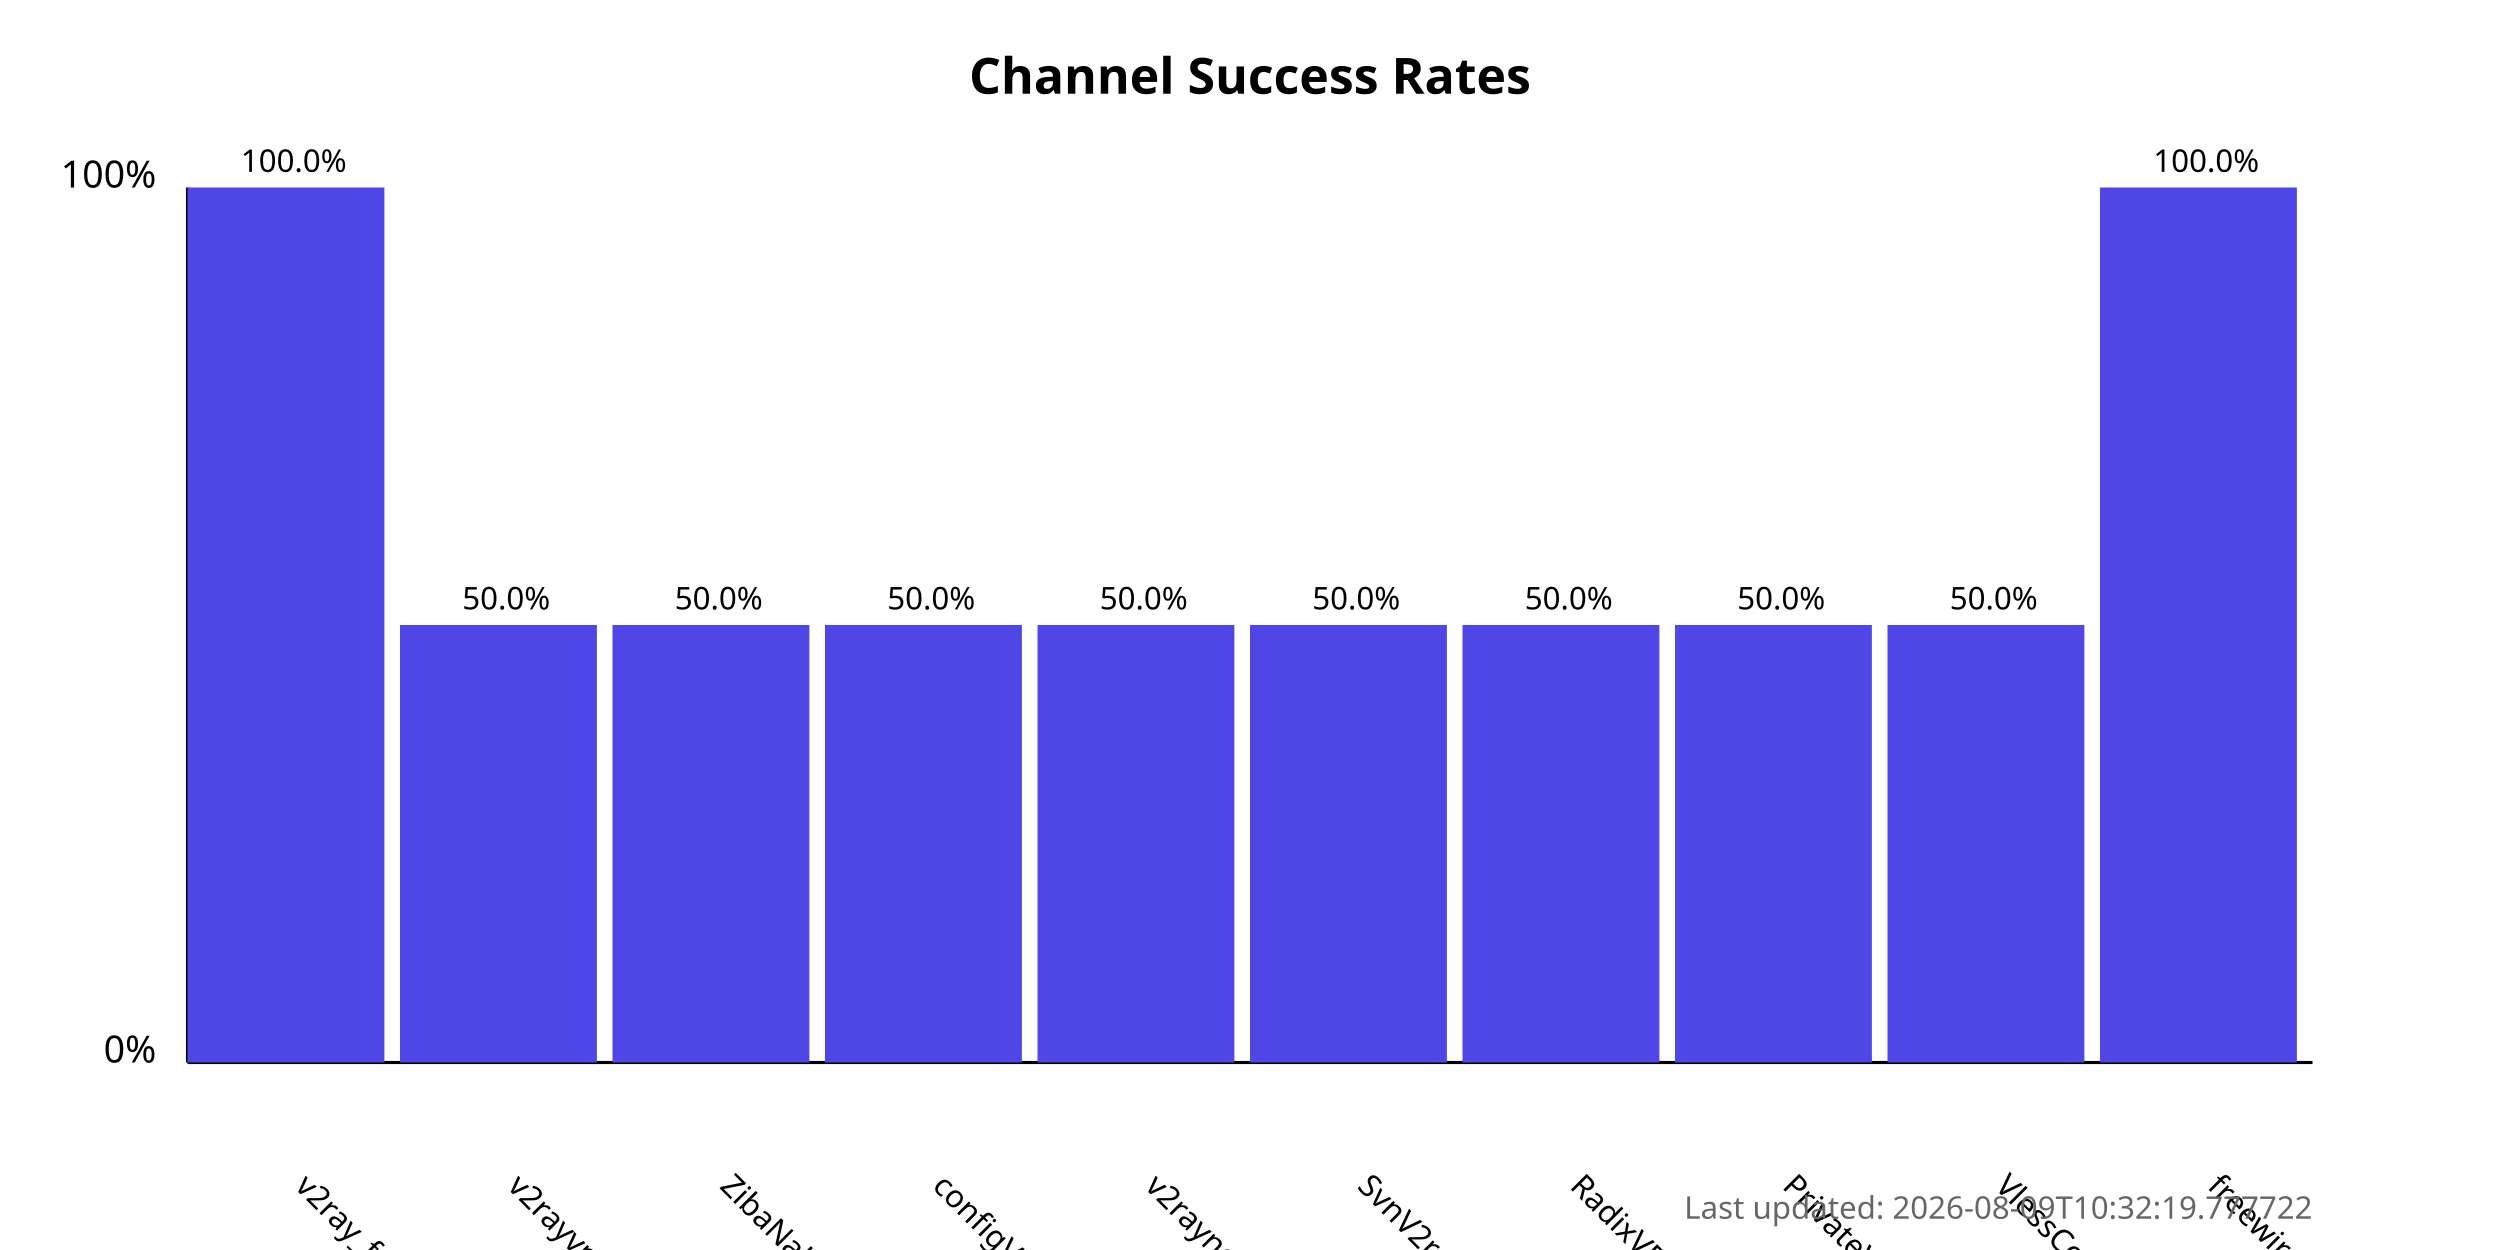
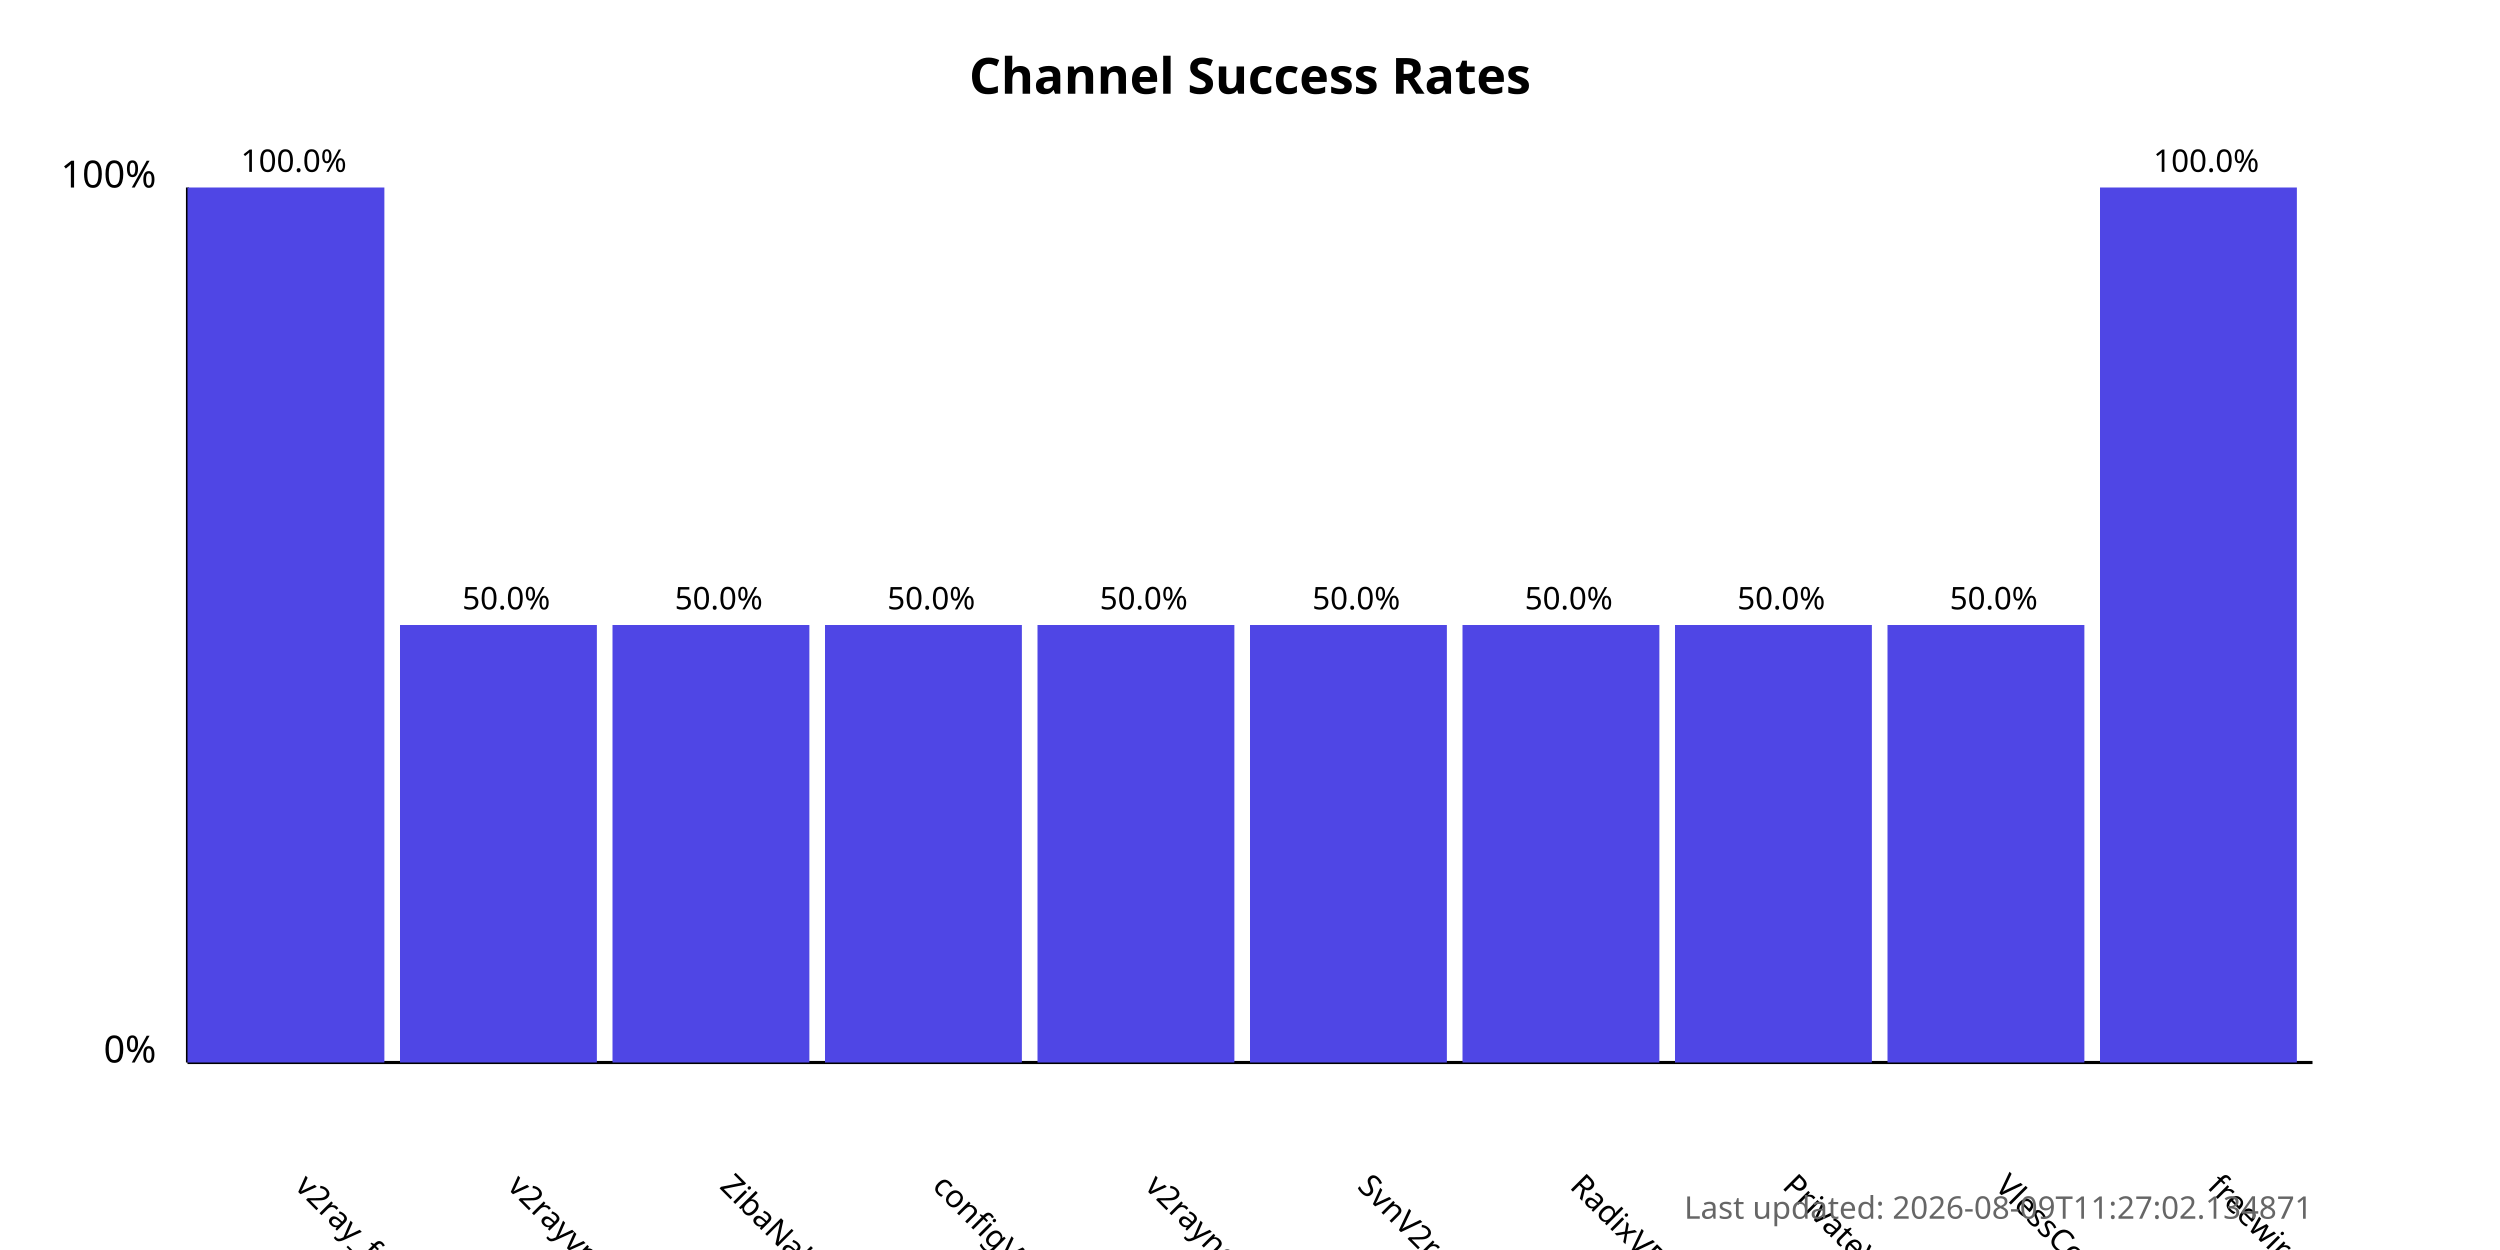
<svg xmlns="http://www.w3.org/2000/svg" width="800" height="400">
  <style>
            .chart-title { font: bold 16px sans-serif; }
            .axis-label { font: 12px sans-serif; }
            .tick-label { font: 10px sans-serif; }
            .bar { fill: #4f46e5; }
            .bar:hover { fill: #6366f1; }
            .timestamp { font: 10px sans-serif; fill: #666; }
        </style>
  <text x="400.0" y="30" text-anchor="middle" class="chart-title">
            Channel Success Rates
        </text>
  <line x1="60" y1="340" x2="60" y2="60" stroke="black" stroke-width="1" />
  <line x1="60" y1="340" x2="740" y2="340" stroke="black" stroke-width="1" />
  <text x="50" y="340" text-anchor="end" class="axis-label">0%</text>
  <text x="50" y="60" text-anchor="end" class="axis-label">100%</text>
  <g>
    <rect x="60" y="60.0" width="63.0" height="280.0" class="bar" />
    <text x="94.0" y="380" transform="rotate(45, 94.0, 380)" text-anchor="start" class="tick-label">
                v2ray_free_conf
            </text>
    <text x="94.0" y="55.0" text-anchor="middle" class="tick-label">
                100.0%
            </text>
  </g>
  <g>
    <rect x="128.0" y="200.0" width="63.0" height="140.0" class="bar" />
    <text x="162.0" y="380" transform="rotate(45, 162.0, 380)" text-anchor="start" class="tick-label">
                v2rayvpno
            </text>
    <text x="162.0" y="195.0" text-anchor="middle" class="tick-label">
                50.0%
            </text>
  </g>
  <g>
    <rect x="196.0" y="200.0" width="63.0" height="140.0" class="bar" />
    <text x="230.0" y="380" transform="rotate(45, 230.0, 380)" text-anchor="start" class="tick-label">
                ZibaNabz
            </text>
    <text x="230.0" y="195.0" text-anchor="middle" class="tick-label">
                50.0%
            </text>
  </g>
  <g>
    <rect x="264.0" y="200.0" width="63.0" height="140.0" class="bar" />
    <text x="298.0" y="380" transform="rotate(45, 298.0, 380)" text-anchor="start" class="tick-label">
                configV2rayForFree
            </text>
    <text x="298.0" y="195.0" text-anchor="middle" class="tick-label">
                50.0%
            </text>
  </g>
  <g>
    <rect x="332.0" y="200.0" width="63.0" height="140.0" class="bar" />
    <text x="366.0" y="380" transform="rotate(45, 366.0, 380)" text-anchor="start" class="tick-label">
                v2rayngvpn
            </text>
    <text x="366.0" y="195.0" text-anchor="middle" class="tick-label">
                50.0%
            </text>
  </g>
  <g>
    <rect x="400.0" y="200.0" width="63.0" height="140.0" class="bar" />
    <text x="434.0" y="380" transform="rotate(45, 434.0, 380)" text-anchor="start" class="tick-label">
                SvnV2ray
            </text>
    <text x="434.0" y="195.0" text-anchor="middle" class="tick-label">
                50.0%
            </text>
  </g>
  <g>
    <rect x="468.0" y="200.0" width="63.0" height="140.0" class="bar" />
    <text x="502.0" y="380" transform="rotate(45, 502.0, 380)" text-anchor="start" class="tick-label">
                RadixVPN
            </text>
    <text x="502.0" y="195.0" text-anchor="middle" class="tick-label">
                50.0%
            </text>
  </g>
  <g>
    <rect x="536.0" y="200.0" width="63.0" height="140.0" class="bar" />
    <text x="570.0" y="380" transform="rotate(45, 570.0, 380)" text-anchor="start" class="tick-label">
                PrivateVPNs
            </text>
    <text x="570.0" y="195.0" text-anchor="middle" class="tick-label">
                50.0%
            </text>
  </g>
  <g>
    <rect x="604.0" y="200.0" width="63.0" height="140.0" class="bar" />
    <text x="638.0" y="380" transform="rotate(45, 638.0, 380)" text-anchor="start" class="tick-label">
                VlessConfig
            </text>
    <text x="638.0" y="195.0" text-anchor="middle" class="tick-label">
                50.0%
            </text>
  </g>
  <g>
    <rect x="672.0" y="60.0" width="63.0" height="280.0" class="bar" />
    <text x="706.0" y="380" transform="rotate(45, 706.0, 380)" text-anchor="start" class="tick-label">
                freewireguard
            </text>
    <text x="706.0" y="55.0" text-anchor="middle" class="tick-label">
                100.0%
            </text>
  </g>
  <text x="740" y="390" text-anchor="end" class="timestamp">
-             Last updated: 2026-08-09T10:32:19.777722
+             Last updated: 2026-08-09T11:27:02.134871
        </text>
</svg>
